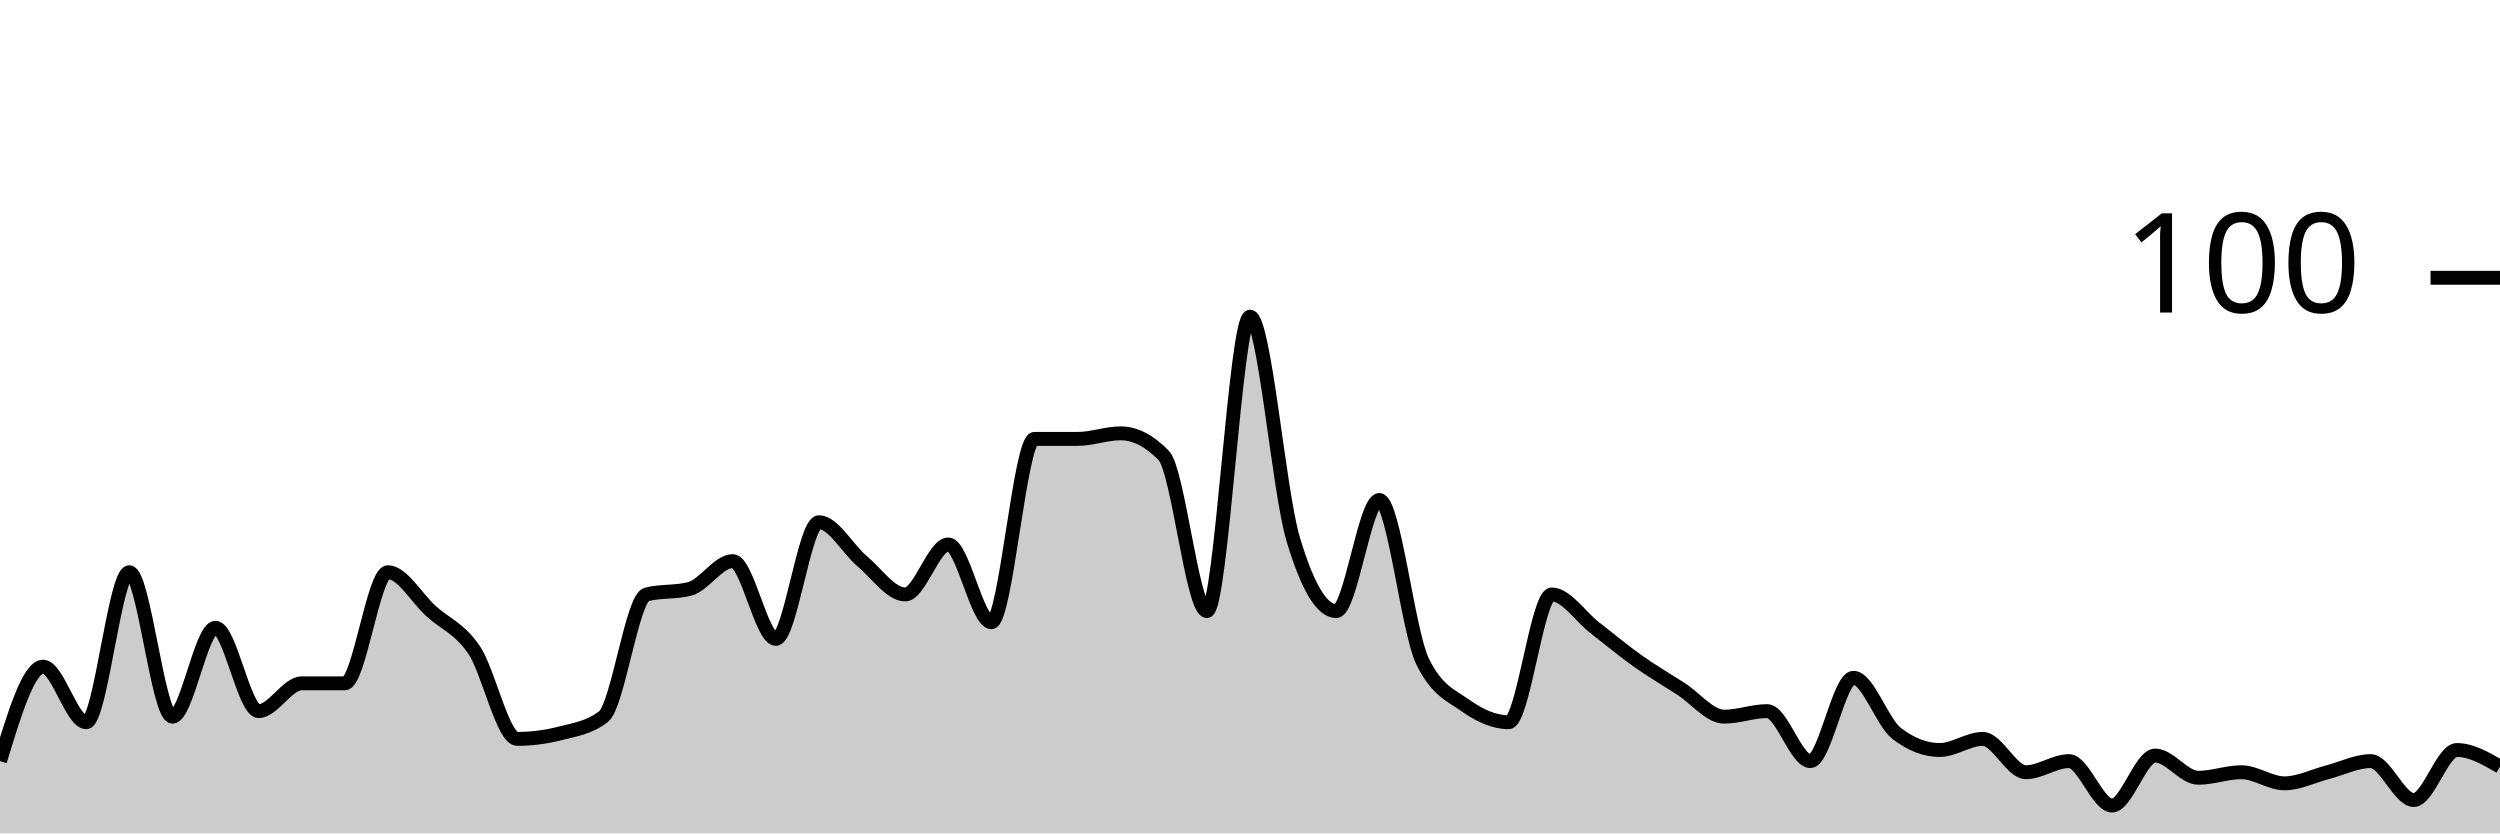
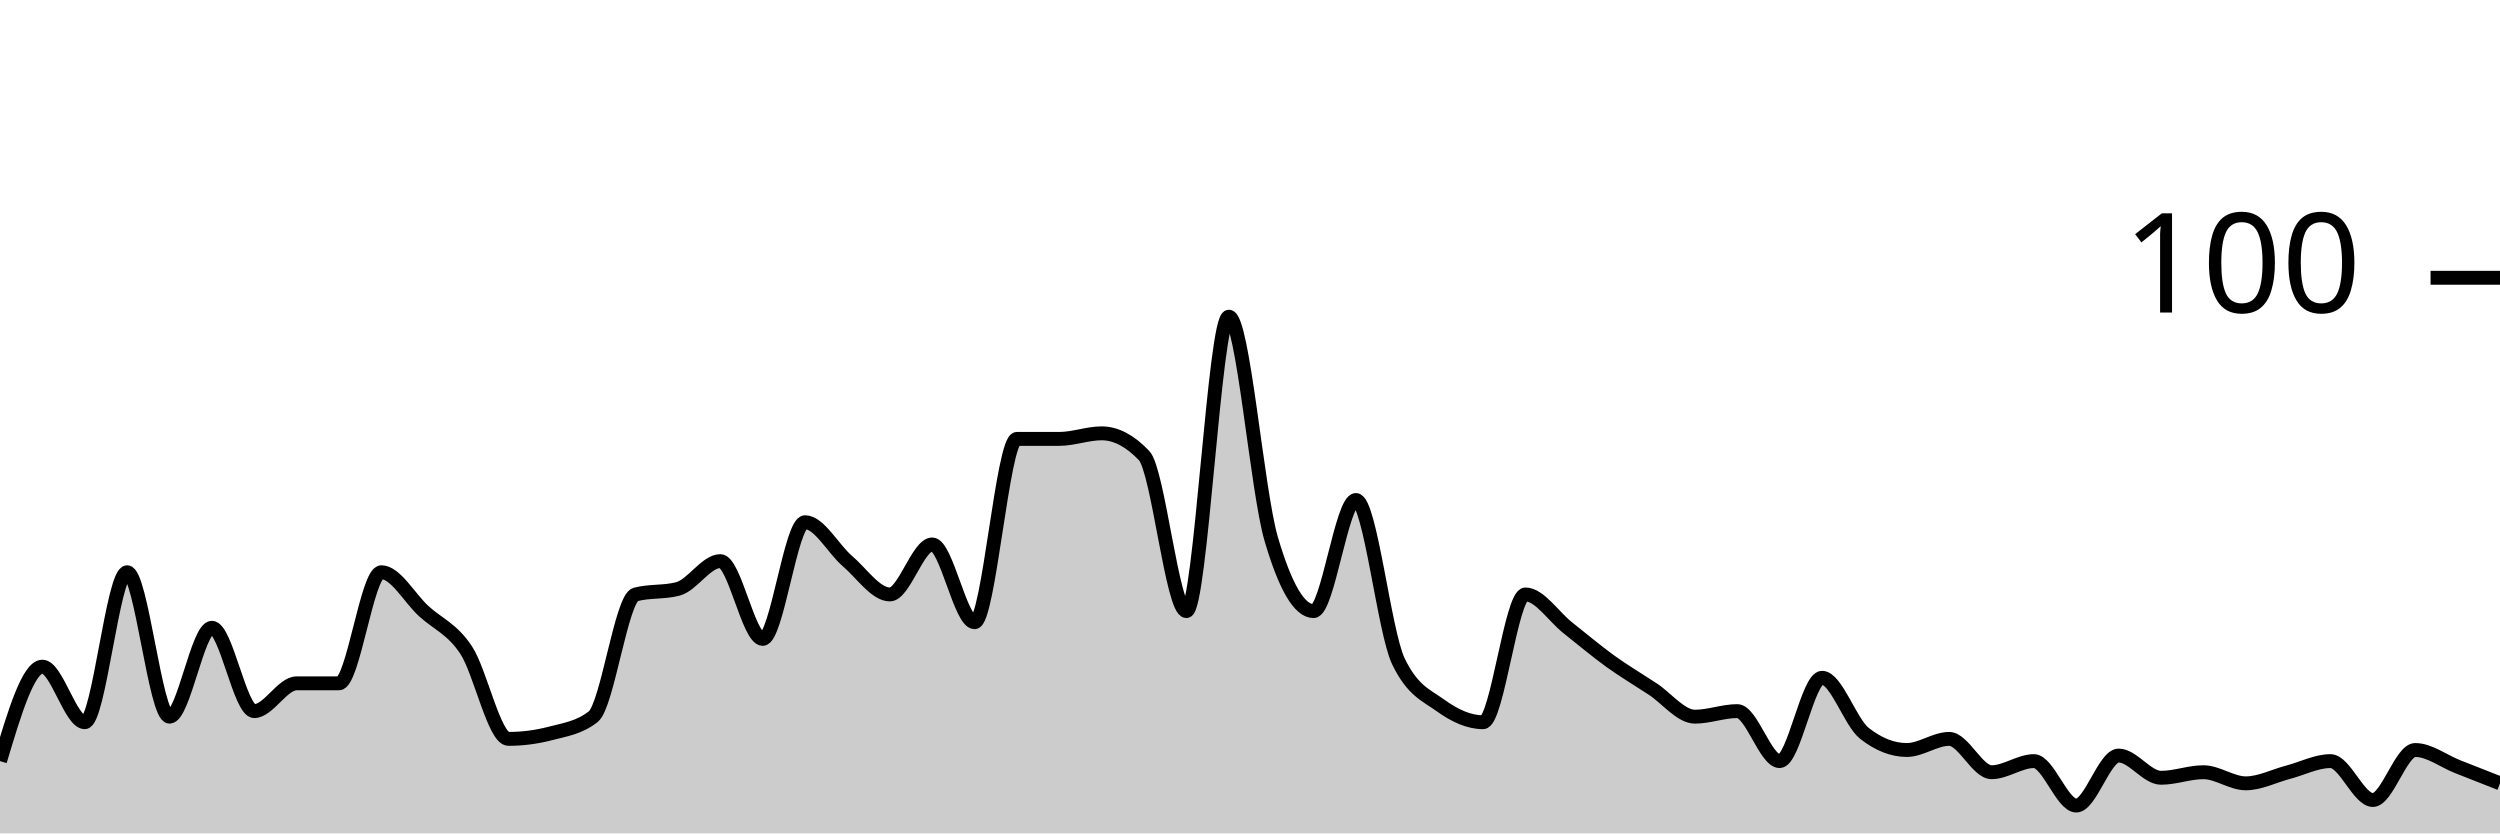
<svg xmlns="http://www.w3.org/2000/svg" viewBox="0 0 180 60">
  <g transform="translate(0,20)">
-     <path class="area" fill="rgba(0, 0, 0, 0.2)" d="M0,34.8C1.034,31.4,2.069,28,3.103,28C4.138,28,5.172,32,6.207,32C7.241,32,8.276,21.2,9.31,21.2C10.345,21.2,11.379,31.6,12.414,31.6C13.448,31.6,14.483,25.2,15.517,25.2C16.552,25.2,17.586,31.2,18.621,31.2C19.655,31.2,20.69,29.2,21.724,29.2C22.759,29.2,23.793,29.2,24.828,29.2C25.862,29.2,26.897,21.2,27.931,21.2C28.966,21.2,30,23.067,31.034,24C32.069,24.933,33.103,25.267,34.138,26.8C35.172,28.333,36.207,33.2,37.241,33.2C38.276,33.2,39.31,33.067,40.345,32.8C41.379,32.533,42.414,32.4,43.448,31.6C44.483,30.8,45.517,23.067,46.552,22.8C47.586,22.533,48.621,22.667,49.655,22.4C50.69,22.133,51.724,20.4,52.759,20.4C53.793,20.4,54.828,26,55.862,26C56.897,26,57.931,17.6,58.966,17.6C60,17.6,61.034,19.533,62.069,20.4C63.103,21.267,64.138,22.8,65.172,22.8C66.207,22.8,67.241,19.2,68.276,19.2C69.31,19.2,70.345,24.8,71.379,24.8C72.414,24.8,73.448,11.6,74.483,11.6C75.517,11.6,76.552,11.6,77.586,11.6C78.621,11.6,79.655,11.2,80.69,11.2C81.724,11.2,82.759,11.733,83.793,12.8C84.828,13.867,85.862,24,86.897,24C87.931,24,88.966,2.8,90,2.8C91.034,2.8,92.069,15.333,93.103,18.8C94.138,22.267,95.172,24,96.207,24C97.241,24,98.276,16,99.31,16C100.345,16,101.379,25.467,102.414,27.6C103.448,29.733,104.483,30.067,105.517,30.8C106.552,31.533,107.586,32,108.621,32C109.655,32,110.69,22.8,111.724,22.8C112.759,22.8,113.793,24.4,114.828,25.2C115.862,26,116.897,26.867,117.931,27.6C118.966,28.333,120,28.933,121.034,29.6C122.069,30.267,123.103,31.6,124.138,31.6C125.172,31.6,126.207,31.2,127.241,31.2C128.276,31.2,129.31,34.8,130.345,34.8C131.379,34.8,132.414,28.8,133.448,28.8C134.483,28.8,135.517,32,136.552,32.8C137.586,33.6,138.621,34,139.655,34C140.69,34,141.724,33.2,142.759,33.2C143.793,33.2,144.828,35.6,145.862,35.6C146.897,35.6,147.931,34.8,148.966,34.8C150,34.8,151.034,38,152.069,38C153.103,38,154.138,34.4,155.172,34.4C156.207,34.4,157.241,36,158.276,36C159.31,36,160.345,35.6,161.379,35.6C162.414,35.6,163.448,36.4,164.483,36.4C165.517,36.4,166.552,35.867,167.586,35.6C168.621,35.333,169.655,34.8,170.69,34.8C171.724,34.8,172.759,37.6,173.793,37.6C174.828,37.6,175.862,34,176.897,34C177.931,34,178.966,34.6,180,35.2L180,40C178.966,40,177.931,40,176.897,40C175.862,40,174.828,40,173.793,40C172.759,40,171.724,40,170.69,40C169.655,40,168.621,40,167.586,40C166.552,40,165.517,40,164.483,40C163.448,40,162.414,40,161.379,40C160.345,40,159.31,40,158.276,40C157.241,40,156.207,40,155.172,40C154.138,40,153.103,40,152.069,40C151.034,40,150,40,148.966,40C147.931,40,146.897,40,145.862,40C144.828,40,143.793,40,142.759,40C141.724,40,140.69,40,139.655,40C138.621,40,137.586,40,136.552,40C135.517,40,134.483,40,133.448,40C132.414,40,131.379,40,130.345,40C129.31,40,128.276,40,127.241,40C126.207,40,125.172,40,124.138,40C123.103,40,122.069,40,121.034,40C120,40,118.966,40,117.931,40C116.897,40,115.862,40,114.828,40C113.793,40,112.759,40,111.724,40C110.69,40,109.655,40,108.621,40C107.586,40,106.552,40,105.517,40C104.483,40,103.448,40,102.414,40C101.379,40,100.345,40,99.31,40C98.276,40,97.241,40,96.207,40C95.172,40,94.138,40,93.103,40C92.069,40,91.034,40,90,40C88.966,40,87.931,40,86.897,40C85.862,40,84.828,40,83.793,40C82.759,40,81.724,40,80.69,40C79.655,40,78.621,40,77.586,40C76.552,40,75.517,40,74.483,40C73.448,40,72.414,40,71.379,40C70.345,40,69.31,40,68.276,40C67.241,40,66.207,40,65.172,40C64.138,40,63.103,40,62.069,40C61.034,40,60,40,58.966,40C57.931,40,56.897,40,55.862,40C54.828,40,53.793,40,52.759,40C51.724,40,50.69,40,49.655,40C48.621,40,47.586,40,46.552,40C45.517,40,44.483,40,43.448,40C42.414,40,41.379,40,40.345,40C39.31,40,38.276,40,37.241,40C36.207,40,35.172,40,34.138,40C33.103,40,32.069,40,31.034,40C30,40,28.966,40,27.931,40C26.897,40,25.862,40,24.828,40C23.793,40,22.759,40,21.724,40C20.69,40,19.655,40,18.621,40C17.586,40,16.552,40,15.517,40C14.483,40,13.448,40,12.414,40C11.379,40,10.345,40,9.31,40C8.276,40,7.241,40,6.207,40C5.172,40,4.138,40,3.103,40C2.069,40,1.034,40,0,40Z" />
-     <path class="line" stroke="black" fill="none" d="M0,34.8C1.034,31.4,2.069,28,3.103,28C4.138,28,5.172,32,6.207,32C7.241,32,8.276,21.2,9.31,21.2C10.345,21.2,11.379,31.6,12.414,31.6C13.448,31.6,14.483,25.2,15.517,25.2C16.552,25.2,17.586,31.2,18.621,31.2C19.655,31.2,20.69,29.2,21.724,29.2C22.759,29.2,23.793,29.2,24.828,29.2C25.862,29.2,26.897,21.2,27.931,21.2C28.966,21.2,30,23.067,31.034,24C32.069,24.933,33.103,25.267,34.138,26.8C35.172,28.333,36.207,33.2,37.241,33.2C38.276,33.2,39.31,33.067,40.345,32.8C41.379,32.533,42.414,32.4,43.448,31.6C44.483,30.8,45.517,23.067,46.552,22.8C47.586,22.533,48.621,22.667,49.655,22.4C50.69,22.133,51.724,20.4,52.759,20.4C53.793,20.4,54.828,26,55.862,26C56.897,26,57.931,17.6,58.966,17.6C60,17.6,61.034,19.533,62.069,20.4C63.103,21.267,64.138,22.8,65.172,22.8C66.207,22.8,67.241,19.2,68.276,19.2C69.31,19.2,70.345,24.8,71.379,24.8C72.414,24.8,73.448,11.6,74.483,11.6C75.517,11.6,76.552,11.6,77.586,11.6C78.621,11.6,79.655,11.2,80.69,11.2C81.724,11.2,82.759,11.733,83.793,12.8C84.828,13.867,85.862,24,86.897,24C87.931,24,88.966,2.8,90,2.8C91.034,2.8,92.069,15.333,93.103,18.8C94.138,22.267,95.172,24,96.207,24C97.241,24,98.276,16,99.31,16C100.345,16,101.379,25.467,102.414,27.6C103.448,29.733,104.483,30.067,105.517,30.8C106.552,31.533,107.586,32,108.621,32C109.655,32,110.69,22.8,111.724,22.8C112.759,22.8,113.793,24.4,114.828,25.2C115.862,26,116.897,26.867,117.931,27.6C118.966,28.333,120,28.933,121.034,29.6C122.069,30.267,123.103,31.6,124.138,31.6C125.172,31.6,126.207,31.2,127.241,31.2C128.276,31.2,129.31,34.8,130.345,34.8C131.379,34.8,132.414,28.8,133.448,28.8C134.483,28.8,135.517,32,136.552,32.8C137.586,33.6,138.621,34,139.655,34C140.69,34,141.724,33.2,142.759,33.2C143.793,33.2,144.828,35.6,145.862,35.6C146.897,35.6,147.931,34.8,148.966,34.8C150,34.8,151.034,38,152.069,38C153.103,38,154.138,34.4,155.172,34.4C156.207,34.4,157.241,36,158.276,36C159.31,36,160.345,35.6,161.379,35.6C162.414,35.6,163.448,36.4,164.483,36.4C165.517,36.4,166.552,35.867,167.586,35.6C168.621,35.333,169.655,34.8,170.69,34.8C171.724,34.8,172.759,37.6,173.793,37.6C174.828,37.6,175.862,34,176.897,34C177.931,34,178.966,34.6,180,35.2" />
+     <path class="area" fill="rgba(0, 0, 0, 0.2)" d="M0,34.8C1.017,31.4,2.034,28,3.051,28C4.068,28,5.085,32,6.102,32C7.119,32,8.136,21.2,9.153,21.2C10.169,21.2,11.186,31.6,12.203,31.6C13.22,31.6,14.237,25.2,15.254,25.2C16.271,25.2,17.288,31.2,18.305,31.2C19.322,31.2,20.339,29.2,21.356,29.2C22.373,29.2,23.39,29.2,24.407,29.2C25.424,29.2,26.441,21.2,27.458,21.2C28.475,21.2,29.492,23.067,30.508,24C31.525,24.933,32.542,25.267,33.559,26.8C34.576,28.333,35.593,33.2,36.61,33.2C37.627,33.2,38.644,33.067,39.661,32.8C40.678,32.533,41.695,32.4,42.712,31.6C43.729,30.8,44.746,23.067,45.763,22.8C46.78,22.533,47.797,22.667,48.814,22.4C49.831,22.133,50.847,20.4,51.864,20.4C52.881,20.4,53.898,26,54.915,26C55.932,26,56.949,17.6,57.966,17.6C58.983,17.6,60,19.533,61.017,20.4C62.034,21.267,63.051,22.8,64.068,22.8C65.085,22.8,66.102,19.2,67.119,19.2C68.136,19.2,69.153,24.8,70.169,24.8C71.186,24.8,72.203,11.6,73.22,11.6C74.237,11.6,75.254,11.6,76.271,11.6C77.288,11.6,78.305,11.2,79.322,11.2C80.339,11.2,81.356,11.733,82.373,12.8C83.39,13.867,84.407,24,85.424,24C86.441,24,87.458,2.8,88.475,2.8C89.492,2.8,90.508,15.333,91.525,18.8C92.542,22.267,93.559,24,94.576,24C95.593,24,96.61,16,97.627,16C98.644,16,99.661,25.467,100.678,27.6C101.695,29.733,102.712,30.067,103.729,30.8C104.746,31.533,105.763,32,106.78,32C107.797,32,108.814,22.8,109.831,22.8C110.847,22.8,111.864,24.4,112.881,25.2C113.898,26,114.915,26.867,115.932,27.6C116.949,28.333,117.966,28.933,118.983,29.6C120,30.267,121.017,31.6,122.034,31.6C123.051,31.6,124.068,31.2,125.085,31.2C126.102,31.2,127.119,34.8,128.136,34.8C129.153,34.8,130.169,28.8,131.186,28.8C132.203,28.8,133.22,32,134.237,32.8C135.254,33.6,136.271,34,137.288,34C138.305,34,139.322,33.2,140.339,33.2C141.356,33.2,142.373,35.6,143.39,35.6C144.407,35.6,145.424,34.8,146.441,34.8C147.458,34.8,148.475,38,149.492,38C150.508,38,151.525,34.4,152.542,34.4C153.559,34.4,154.576,36,155.593,36C156.61,36,157.627,35.6,158.644,35.6C159.661,35.6,160.678,36.4,161.695,36.4C162.712,36.4,163.729,35.867,164.746,35.6C165.763,35.333,166.78,34.8,167.797,34.8C168.814,34.8,169.831,37.6,170.847,37.6C171.864,37.6,172.881,34,173.898,34C174.915,34,175.932,34.8,176.949,35.2C177.966,35.6,178.983,36,180,36.4L180,40C178.983,40,177.966,40,176.949,40C175.932,40,174.915,40,173.898,40C172.881,40,171.864,40,170.847,40C169.831,40,168.814,40,167.797,40C166.78,40,165.763,40,164.746,40C163.729,40,162.712,40,161.695,40C160.678,40,159.661,40,158.644,40C157.627,40,156.61,40,155.593,40C154.576,40,153.559,40,152.542,40C151.525,40,150.508,40,149.492,40C148.475,40,147.458,40,146.441,40C145.424,40,144.407,40,143.39,40C142.373,40,141.356,40,140.339,40C139.322,40,138.305,40,137.288,40C136.271,40,135.254,40,134.237,40C133.22,40,132.203,40,131.186,40C130.169,40,129.153,40,128.136,40C127.119,40,126.102,40,125.085,40C124.068,40,123.051,40,122.034,40C121.017,40,120,40,118.983,40C117.966,40,116.949,40,115.932,40C114.915,40,113.898,40,112.881,40C111.864,40,110.847,40,109.831,40C108.814,40,107.797,40,106.78,40C105.763,40,104.746,40,103.729,40C102.712,40,101.695,40,100.678,40C99.661,40,98.644,40,97.627,40C96.61,40,95.593,40,94.576,40C93.559,40,92.542,40,91.525,40C90.508,40,89.492,40,88.475,40C87.458,40,86.441,40,85.424,40C84.407,40,83.39,40,82.373,40C81.356,40,80.339,40,79.322,40C78.305,40,77.288,40,76.271,40C75.254,40,74.237,40,73.22,40C72.203,40,71.186,40,70.169,40C69.153,40,68.136,40,67.119,40C66.102,40,65.085,40,64.068,40C63.051,40,62.034,40,61.017,40C60,40,58.983,40,57.966,40C56.949,40,55.932,40,54.915,40C53.898,40,52.881,40,51.864,40C50.847,40,49.831,40,48.814,40C47.797,40,46.78,40,45.763,40C44.746,40,43.729,40,42.712,40C41.695,40,40.678,40,39.661,40C38.644,40,37.627,40,36.61,40C35.593,40,34.576,40,33.559,40C32.542,40,31.525,40,30.508,40C29.492,40,28.475,40,27.458,40C26.441,40,25.424,40,24.407,40C23.39,40,22.373,40,21.356,40C20.339,40,19.322,40,18.305,40C17.288,40,16.271,40,15.254,40C14.237,40,13.22,40,12.203,40C11.186,40,10.169,40,9.153,40C8.136,40,7.119,40,6.102,40C5.085,40,4.068,40,3.051,40C2.034,40,1.017,40,0,40Z" />
+     <path class="line" stroke="black" fill="none" d="M0,34.8C1.017,31.4,2.034,28,3.051,28C4.068,28,5.085,32,6.102,32C7.119,32,8.136,21.2,9.153,21.2C10.169,21.2,11.186,31.6,12.203,31.6C13.22,31.6,14.237,25.2,15.254,25.2C16.271,25.2,17.288,31.2,18.305,31.2C19.322,31.2,20.339,29.2,21.356,29.2C22.373,29.2,23.39,29.2,24.407,29.2C25.424,29.2,26.441,21.2,27.458,21.2C28.475,21.2,29.492,23.067,30.508,24C31.525,24.933,32.542,25.267,33.559,26.8C34.576,28.333,35.593,33.2,36.61,33.2C37.627,33.2,38.644,33.067,39.661,32.8C40.678,32.533,41.695,32.4,42.712,31.6C43.729,30.8,44.746,23.067,45.763,22.8C46.78,22.533,47.797,22.667,48.814,22.4C49.831,22.133,50.847,20.4,51.864,20.4C52.881,20.4,53.898,26,54.915,26C55.932,26,56.949,17.6,57.966,17.6C58.983,17.6,60,19.533,61.017,20.4C62.034,21.267,63.051,22.8,64.068,22.8C65.085,22.8,66.102,19.2,67.119,19.2C68.136,19.2,69.153,24.8,70.169,24.8C71.186,24.8,72.203,11.6,73.22,11.6C74.237,11.6,75.254,11.6,76.271,11.6C77.288,11.6,78.305,11.2,79.322,11.2C80.339,11.2,81.356,11.733,82.373,12.8C83.39,13.867,84.407,24,85.424,24C86.441,24,87.458,2.8,88.475,2.8C89.492,2.8,90.508,15.333,91.525,18.8C92.542,22.267,93.559,24,94.576,24C95.593,24,96.61,16,97.627,16C98.644,16,99.661,25.467,100.678,27.6C101.695,29.733,102.712,30.067,103.729,30.8C104.746,31.533,105.763,32,106.78,32C107.797,32,108.814,22.8,109.831,22.8C110.847,22.8,111.864,24.4,112.881,25.2C113.898,26,114.915,26.867,115.932,27.6C116.949,28.333,117.966,28.933,118.983,29.6C120,30.267,121.017,31.6,122.034,31.6C123.051,31.6,124.068,31.2,125.085,31.2C126.102,31.2,127.119,34.8,128.136,34.8C129.153,34.8,130.169,28.8,131.186,28.8C132.203,28.8,133.22,32,134.237,32.8C135.254,33.6,136.271,34,137.288,34C138.305,34,139.322,33.2,140.339,33.2C141.356,33.2,142.373,35.6,143.39,35.6C144.407,35.6,145.424,34.8,146.441,34.8C147.458,34.8,148.475,38,149.492,38C150.508,38,151.525,34.4,152.542,34.4C153.559,34.4,154.576,36,155.593,36C156.61,36,157.627,35.6,158.644,35.6C159.661,35.6,160.678,36.4,161.695,36.4C162.712,36.4,163.729,35.867,164.746,35.6C165.763,35.333,166.78,34.8,167.797,34.8C168.814,34.8,169.831,37.6,170.847,37.6C171.864,37.6,172.881,34,173.898,34C174.915,34,175.932,34.8,176.949,35.2C177.966,35.6,178.983,36,180,36.4" />
    <path class="axis-ceiling" stroke-width="1" stroke="black" fill="none" d="M175,0L180,0" />
    <text class="axis-ceiling-label" font-family="sans-serif" text-anchor="end" font-size="10px" x="170" y="2.5">100</text>
  </g>
</svg>
